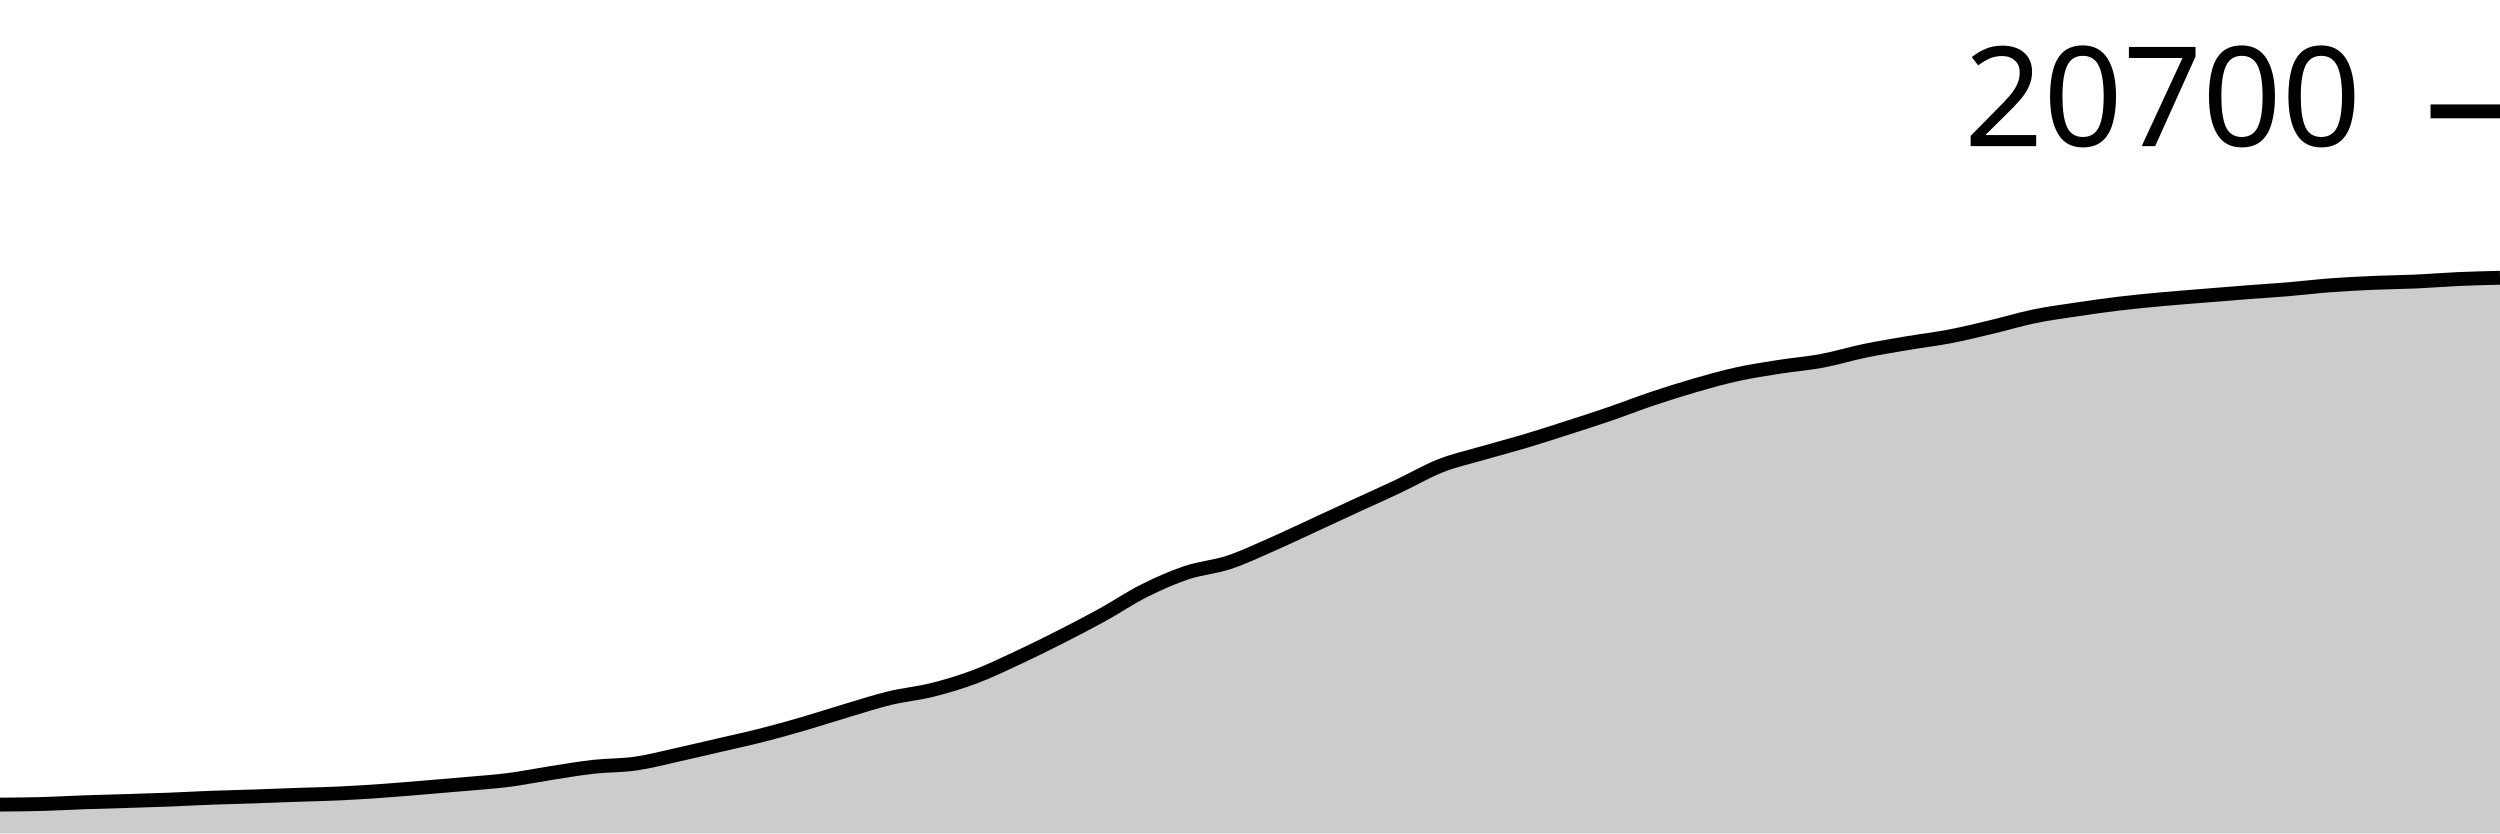
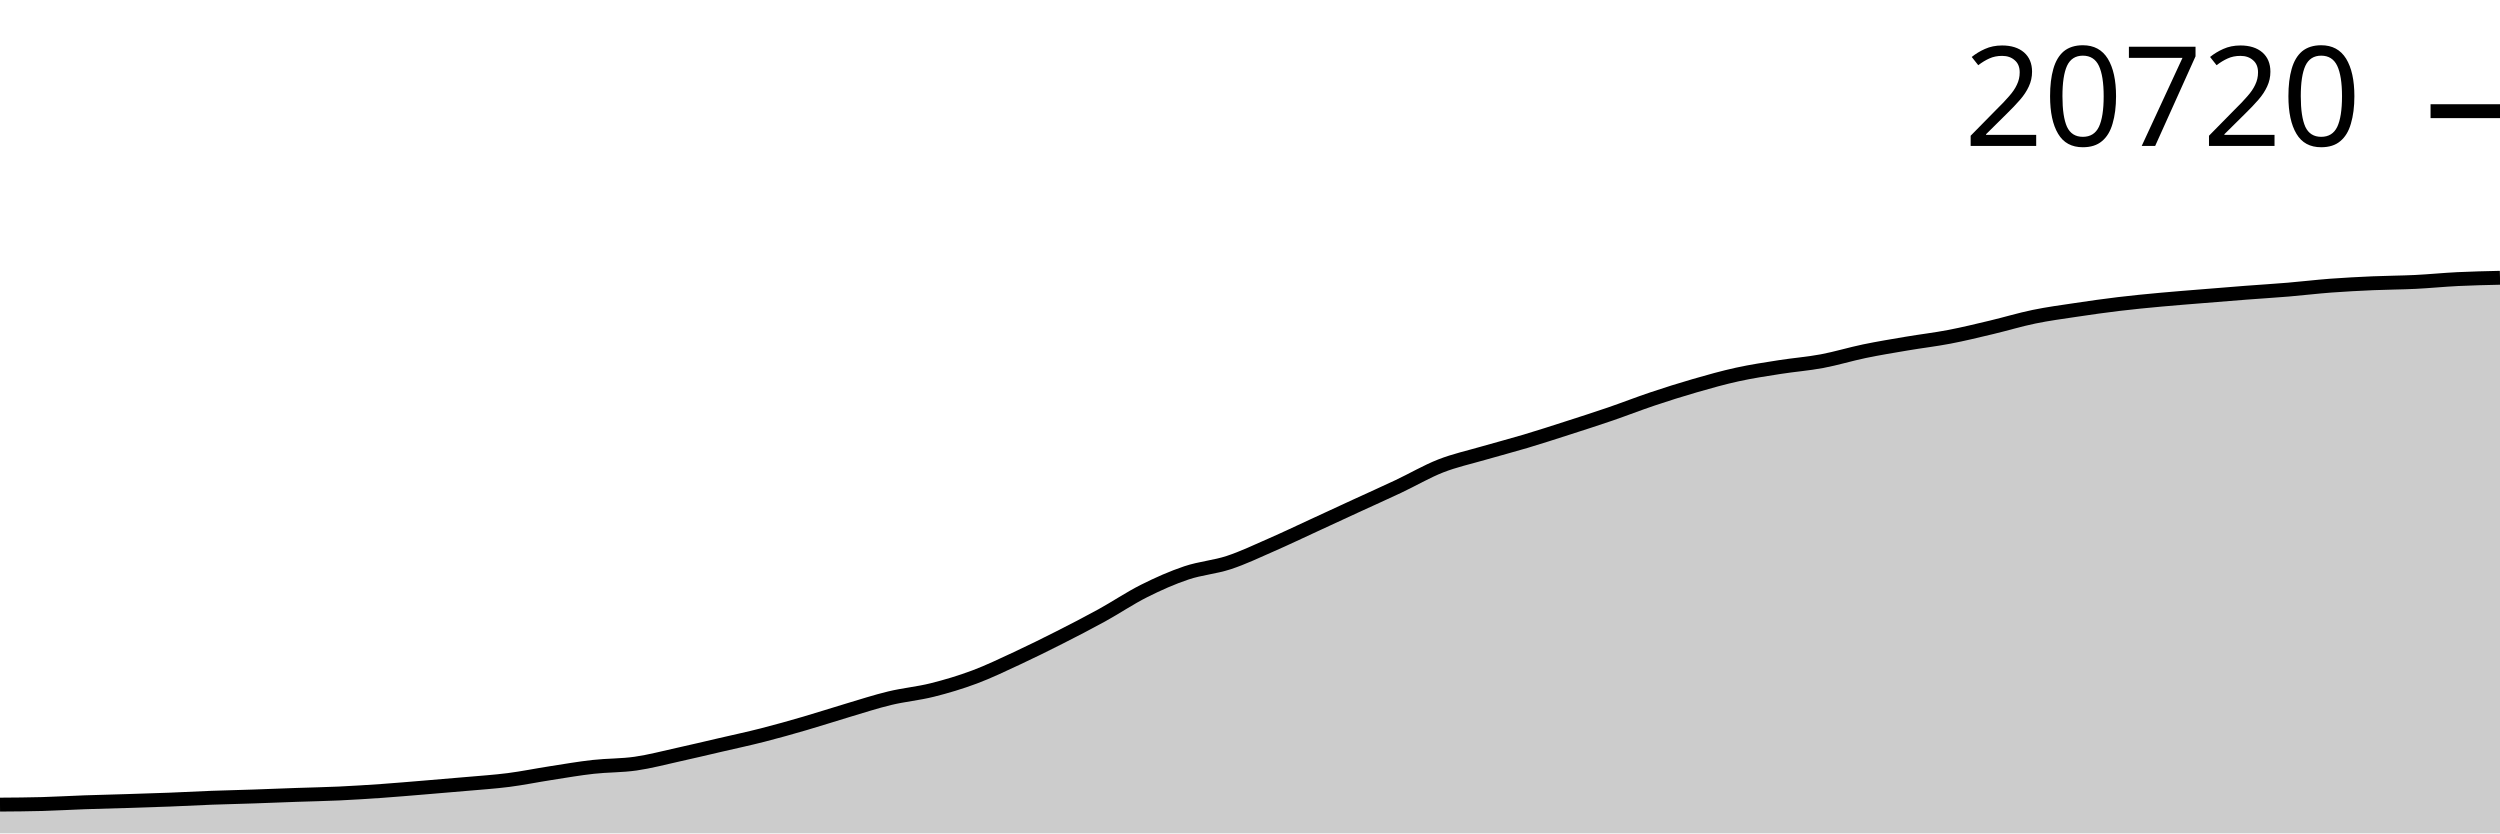
<svg xmlns="http://www.w3.org/2000/svg" viewBox="0 0 180 60">
  <g transform="translate(0,20)">
-     <path class="area" fill="rgba(0, 0, 0, 0.2)" d="M0,37.931C1.017,37.923,2.034,37.916,3.051,37.888C4.068,37.86,5.085,37.799,6.102,37.763C7.119,37.727,8.136,37.704,9.153,37.672C10.169,37.64,11.186,37.611,12.203,37.572C13.22,37.532,14.237,37.474,15.254,37.436C16.271,37.398,17.288,37.378,18.305,37.343C19.322,37.309,20.339,37.266,21.356,37.23C22.373,37.195,23.39,37.177,24.407,37.13C25.424,37.082,26.441,37.018,27.458,36.946C28.475,36.875,29.492,36.787,30.508,36.703C31.525,36.619,32.542,36.535,33.559,36.444C34.576,36.353,35.593,36.289,36.61,36.158C37.627,36.027,38.644,35.819,39.661,35.661C40.678,35.503,41.695,35.325,42.712,35.211C43.729,35.097,44.746,35.124,45.763,34.978C46.78,34.832,47.797,34.559,48.814,34.335C49.831,34.111,50.847,33.868,51.864,33.632C52.881,33.396,53.898,33.178,54.915,32.919C55.932,32.659,56.949,32.371,57.966,32.075C58.983,31.779,60,31.445,61.017,31.143C62.034,30.841,63.051,30.507,64.068,30.262C65.085,30.017,66.102,29.929,67.119,29.674C68.136,29.42,69.153,29.116,70.169,28.735C71.186,28.354,72.203,27.862,73.22,27.389C74.237,26.916,75.254,26.413,76.271,25.897C77.288,25.382,78.305,24.858,79.322,24.298C80.339,23.738,81.356,23.048,82.373,22.538C83.39,22.027,84.407,21.575,85.424,21.234C86.441,20.893,87.458,20.826,88.475,20.491C89.492,20.156,90.508,19.668,91.525,19.223C92.542,18.778,93.559,18.29,94.576,17.822C95.593,17.353,96.61,16.879,97.627,16.41C98.644,15.942,99.661,15.489,100.678,15.009C101.695,14.529,102.712,13.929,103.729,13.53C104.746,13.131,105.763,12.912,106.78,12.616C107.797,12.32,108.814,12.059,109.831,11.755C110.847,11.451,111.864,11.12,112.881,10.793C113.898,10.466,114.915,10.14,115.932,9.791C116.949,9.442,117.966,9.042,118.983,8.701C120,8.36,121.017,8.038,122.034,7.744C123.051,7.451,124.068,7.164,125.085,6.941C126.102,6.718,127.119,6.566,128.136,6.406C129.153,6.246,130.169,6.169,131.186,5.979C132.203,5.789,133.22,5.474,134.237,5.263C135.254,5.052,136.271,4.886,137.288,4.713C138.305,4.541,139.322,4.424,140.339,4.229C141.356,4.034,142.373,3.785,143.39,3.543C144.407,3.302,145.424,2.99,146.441,2.78C147.458,2.57,148.475,2.435,149.492,2.283C150.508,2.13,151.525,1.985,152.542,1.863C153.559,1.741,154.576,1.644,155.593,1.549C156.61,1.455,157.627,1.379,158.644,1.296C159.661,1.212,160.678,1.128,161.695,1.05C162.712,0.971,163.729,0.911,164.746,0.826C165.763,0.741,166.78,0.616,167.797,0.54C168.814,0.463,169.831,0.411,170.847,0.367C171.864,0.322,172.881,0.317,173.898,0.271C174.915,0.226,175.932,0.138,176.949,0.093C177.966,0.048,178.983,0.024,180,0L180,40C178.983,40,177.966,40,176.949,40C175.932,40,174.915,40,173.898,40C172.881,40,171.864,40,170.847,40C169.831,40,168.814,40,167.797,40C166.78,40,165.763,40,164.746,40C163.729,40,162.712,40,161.695,40C160.678,40,159.661,40,158.644,40C157.627,40,156.61,40,155.593,40C154.576,40,153.559,40,152.542,40C151.525,40,150.508,40,149.492,40C148.475,40,147.458,40,146.441,40C145.424,40,144.407,40,143.39,40C142.373,40,141.356,40,140.339,40C139.322,40,138.305,40,137.288,40C136.271,40,135.254,40,134.237,40C133.22,40,132.203,40,131.186,40C130.169,40,129.153,40,128.136,40C127.119,40,126.102,40,125.085,40C124.068,40,123.051,40,122.034,40C121.017,40,120,40,118.983,40C117.966,40,116.949,40,115.932,40C114.915,40,113.898,40,112.881,40C111.864,40,110.847,40,109.831,40C108.814,40,107.797,40,106.78,40C105.763,40,104.746,40,103.729,40C102.712,40,101.695,40,100.678,40C99.661,40,98.644,40,97.627,40C96.61,40,95.593,40,94.576,40C93.559,40,92.542,40,91.525,40C90.508,40,89.492,40,88.475,40C87.458,40,86.441,40,85.424,40C84.407,40,83.39,40,82.373,40C81.356,40,80.339,40,79.322,40C78.305,40,77.288,40,76.271,40C75.254,40,74.237,40,73.22,40C72.203,40,71.186,40,70.169,40C69.153,40,68.136,40,67.119,40C66.102,40,65.085,40,64.068,40C63.051,40,62.034,40,61.017,40C60,40,58.983,40,57.966,40C56.949,40,55.932,40,54.915,40C53.898,40,52.881,40,51.864,40C50.847,40,49.831,40,48.814,40C47.797,40,46.78,40,45.763,40C44.746,40,43.729,40,42.712,40C41.695,40,40.678,40,39.661,40C38.644,40,37.627,40,36.61,40C35.593,40,34.576,40,33.559,40C32.542,40,31.525,40,30.508,40C29.492,40,28.475,40,27.458,40C26.441,40,25.424,40,24.407,40C23.39,40,22.373,40,21.356,40C20.339,40,19.322,40,18.305,40C17.288,40,16.271,40,15.254,40C14.237,40,13.22,40,12.203,40C11.186,40,10.169,40,9.153,40C8.136,40,7.119,40,6.102,40C5.085,40,4.068,40,3.051,40C2.034,40,1.017,40,0,40Z" />
-     <path class="line" stroke="black" fill="none" d="M0,37.931C1.017,37.923,2.034,37.916,3.051,37.888C4.068,37.86,5.085,37.799,6.102,37.763C7.119,37.727,8.136,37.704,9.153,37.672C10.169,37.64,11.186,37.611,12.203,37.572C13.22,37.532,14.237,37.474,15.254,37.436C16.271,37.398,17.288,37.378,18.305,37.343C19.322,37.309,20.339,37.266,21.356,37.23C22.373,37.195,23.39,37.177,24.407,37.13C25.424,37.082,26.441,37.018,27.458,36.946C28.475,36.875,29.492,36.787,30.508,36.703C31.525,36.619,32.542,36.535,33.559,36.444C34.576,36.353,35.593,36.289,36.61,36.158C37.627,36.027,38.644,35.819,39.661,35.661C40.678,35.503,41.695,35.325,42.712,35.211C43.729,35.097,44.746,35.124,45.763,34.978C46.78,34.832,47.797,34.559,48.814,34.335C49.831,34.111,50.847,33.868,51.864,33.632C52.881,33.396,53.898,33.178,54.915,32.919C55.932,32.659,56.949,32.371,57.966,32.075C58.983,31.779,60,31.445,61.017,31.143C62.034,30.841,63.051,30.507,64.068,30.262C65.085,30.017,66.102,29.929,67.119,29.674C68.136,29.42,69.153,29.116,70.169,28.735C71.186,28.354,72.203,27.862,73.22,27.389C74.237,26.916,75.254,26.413,76.271,25.897C77.288,25.382,78.305,24.858,79.322,24.298C80.339,23.738,81.356,23.048,82.373,22.538C83.39,22.027,84.407,21.575,85.424,21.234C86.441,20.893,87.458,20.826,88.475,20.491C89.492,20.156,90.508,19.668,91.525,19.223C92.542,18.778,93.559,18.29,94.576,17.822C95.593,17.353,96.61,16.879,97.627,16.41C98.644,15.942,99.661,15.489,100.678,15.009C101.695,14.529,102.712,13.929,103.729,13.53C104.746,13.131,105.763,12.912,106.78,12.616C107.797,12.32,108.814,12.059,109.831,11.755C110.847,11.451,111.864,11.12,112.881,10.793C113.898,10.466,114.915,10.14,115.932,9.791C116.949,9.442,117.966,9.042,118.983,8.701C120,8.36,121.017,8.038,122.034,7.744C123.051,7.451,124.068,7.164,125.085,6.941C126.102,6.718,127.119,6.566,128.136,6.406C129.153,6.246,130.169,6.169,131.186,5.979C132.203,5.789,133.22,5.474,134.237,5.263C135.254,5.052,136.271,4.886,137.288,4.713C138.305,4.541,139.322,4.424,140.339,4.229C141.356,4.034,142.373,3.785,143.39,3.543C144.407,3.302,145.424,2.99,146.441,2.78C147.458,2.57,148.475,2.435,149.492,2.283C150.508,2.13,151.525,1.985,152.542,1.863C153.559,1.741,154.576,1.644,155.593,1.549C156.61,1.455,157.627,1.379,158.644,1.296C159.661,1.212,160.678,1.128,161.695,1.05C162.712,0.971,163.729,0.911,164.746,0.826C165.763,0.741,166.78,0.616,167.797,0.54C168.814,0.463,169.831,0.411,170.847,0.367C171.864,0.322,172.881,0.317,173.898,0.271C174.915,0.226,175.932,0.138,176.949,0.093C177.966,0.048,178.983,0.024,180,0" />
-     <path class="axis-ceiling" stroke-width="1" stroke="black" fill="none" d="M175,-11.981L180,-11.981" />
-     <text class="axis-ceiling-label" font-family="sans-serif" text-anchor="end" font-size="10px" x="170" y="-9.481">20700</text>
+     <path class="area" fill="rgba(0, 0, 0, 0.2)" d="M0,37.932C1.017,37.925,2.034,37.918,3.051,37.89C4.068,37.862,5.085,37.8,6.102,37.764C7.119,37.728,8.136,37.706,9.153,37.674C10.169,37.642,11.186,37.613,12.203,37.573C13.22,37.534,14.237,37.476,15.254,37.438C16.271,37.4,17.288,37.379,18.305,37.345C19.322,37.311,20.339,37.268,21.356,37.232C22.373,37.197,23.39,37.179,24.407,37.132C25.424,37.084,26.441,37.02,27.458,36.949C28.475,36.877,29.492,36.789,30.508,36.705C31.525,36.621,32.542,36.537,33.559,36.447C34.576,36.356,35.593,36.291,36.61,36.161C37.627,36.03,38.644,35.821,39.661,35.664C40.678,35.506,41.695,35.328,42.712,35.215C43.729,35.101,44.746,35.127,45.763,34.981C46.78,34.835,47.797,34.563,48.814,34.339C49.831,34.115,50.847,33.872,51.864,33.636C52.881,33.4,53.898,33.183,54.915,32.923C55.932,32.664,56.949,32.376,57.966,32.08C58.983,31.785,60,31.451,61.017,31.149C62.034,30.847,63.051,30.513,64.068,30.269C65.085,30.024,66.102,29.936,67.119,29.681C68.136,29.427,69.153,29.123,70.169,28.743C71.186,28.362,72.203,27.87,73.22,27.398C74.237,26.925,75.254,26.422,76.271,25.907C77.288,25.392,78.305,24.868,79.322,24.309C80.339,23.749,81.356,23.06,82.373,22.55C83.39,22.039,84.407,21.588,85.424,21.247C86.441,20.906,87.458,20.839,88.475,20.504C89.492,20.169,90.508,19.682,91.525,19.237C92.542,18.793,93.559,18.305,94.576,17.837C95.593,17.368,96.61,16.895,97.627,16.427C98.644,15.958,99.661,15.506,100.678,15.026C101.695,14.547,102.712,13.947,103.729,13.548C104.746,13.15,105.763,12.931,106.78,12.635C107.797,12.339,108.814,12.078,109.831,11.774C110.847,11.471,111.864,11.14,112.881,10.813C113.898,10.486,114.915,10.16,115.932,9.812C116.949,9.463,117.966,9.064,118.983,8.723C120,8.382,121.017,8.06,122.034,7.767C123.051,7.473,124.068,7.187,125.085,6.964C126.102,6.741,127.119,6.589,128.136,6.429C129.153,6.269,130.169,6.193,131.186,6.003C132.203,5.812,133.22,5.498,134.237,5.287C135.254,5.077,136.271,4.91,137.288,4.738C138.305,4.565,139.322,4.448,140.339,4.253C141.356,4.059,142.373,3.81,143.39,3.568C144.407,3.327,145.424,3.015,146.441,2.806C147.458,2.596,148.475,2.461,149.492,2.309C150.508,2.156,151.525,2.012,152.542,1.89C153.559,1.767,154.576,1.67,155.593,1.576C156.61,1.481,157.627,1.406,158.644,1.322C159.661,1.239,160.678,1.155,161.695,1.077C162.712,0.998,163.729,0.938,164.746,0.853C165.763,0.768,166.78,0.644,167.797,0.567C168.814,0.491,169.831,0.439,170.847,0.394C171.864,0.349,172.881,0.348,173.898,0.299C174.915,0.249,175.932,0.145,176.949,0.095C177.966,0.046,178.983,0.023,180,0L180,40C178.983,40,177.966,40,176.949,40C175.932,40,174.915,40,173.898,40C172.881,40,171.864,40,170.847,40C169.831,40,168.814,40,167.797,40C166.78,40,165.763,40,164.746,40C163.729,40,162.712,40,161.695,40C160.678,40,159.661,40,158.644,40C157.627,40,156.61,40,155.593,40C154.576,40,153.559,40,152.542,40C151.525,40,150.508,40,149.492,40C148.475,40,147.458,40,146.441,40C145.424,40,144.407,40,143.39,40C142.373,40,141.356,40,140.339,40C139.322,40,138.305,40,137.288,40C136.271,40,135.254,40,134.237,40C133.22,40,132.203,40,131.186,40C130.169,40,129.153,40,128.136,40C127.119,40,126.102,40,125.085,40C124.068,40,123.051,40,122.034,40C121.017,40,120,40,118.983,40C117.966,40,116.949,40,115.932,40C114.915,40,113.898,40,112.881,40C111.864,40,110.847,40,109.831,40C108.814,40,107.797,40,106.78,40C105.763,40,104.746,40,103.729,40C102.712,40,101.695,40,100.678,40C99.661,40,98.644,40,97.627,40C96.61,40,95.593,40,94.576,40C93.559,40,92.542,40,91.525,40C90.508,40,89.492,40,88.475,40C87.458,40,86.441,40,85.424,40C84.407,40,83.39,40,82.373,40C81.356,40,80.339,40,79.322,40C78.305,40,77.288,40,76.271,40C75.254,40,74.237,40,73.22,40C72.203,40,71.186,40,70.169,40C69.153,40,68.136,40,67.119,40C66.102,40,65.085,40,64.068,40C63.051,40,62.034,40,61.017,40C60,40,58.983,40,57.966,40C56.949,40,55.932,40,54.915,40C53.898,40,52.881,40,51.864,40C50.847,40,49.831,40,48.814,40C47.797,40,46.78,40,45.763,40C44.746,40,43.729,40,42.712,40C41.695,40,40.678,40,39.661,40C38.644,40,37.627,40,36.61,40C35.593,40,34.576,40,33.559,40C32.542,40,31.525,40,30.508,40C29.492,40,28.475,40,27.458,40C26.441,40,25.424,40,24.407,40C23.39,40,22.373,40,21.356,40C20.339,40,19.322,40,18.305,40C17.288,40,16.271,40,15.254,40C14.237,40,13.22,40,12.203,40C11.186,40,10.169,40,9.153,40C8.136,40,7.119,40,6.102,40C5.085,40,4.068,40,3.051,40C2.034,40,1.017,40,0,40Z" />
+     <path class="line" stroke="black" fill="none" d="M0,37.932C1.017,37.925,2.034,37.918,3.051,37.89C4.068,37.862,5.085,37.8,6.102,37.764C7.119,37.728,8.136,37.706,9.153,37.674C10.169,37.642,11.186,37.613,12.203,37.573C13.22,37.534,14.237,37.476,15.254,37.438C16.271,37.4,17.288,37.379,18.305,37.345C19.322,37.311,20.339,37.268,21.356,37.232C22.373,37.197,23.39,37.179,24.407,37.132C25.424,37.084,26.441,37.02,27.458,36.949C28.475,36.877,29.492,36.789,30.508,36.705C31.525,36.621,32.542,36.537,33.559,36.447C34.576,36.356,35.593,36.291,36.61,36.161C37.627,36.03,38.644,35.821,39.661,35.664C40.678,35.506,41.695,35.328,42.712,35.215C43.729,35.101,44.746,35.127,45.763,34.981C46.78,34.835,47.797,34.563,48.814,34.339C49.831,34.115,50.847,33.872,51.864,33.636C52.881,33.4,53.898,33.183,54.915,32.923C55.932,32.664,56.949,32.376,57.966,32.08C58.983,31.785,60,31.451,61.017,31.149C62.034,30.847,63.051,30.513,64.068,30.269C65.085,30.024,66.102,29.936,67.119,29.681C68.136,29.427,69.153,29.123,70.169,28.743C71.186,28.362,72.203,27.87,73.22,27.398C74.237,26.925,75.254,26.422,76.271,25.907C77.288,25.392,78.305,24.868,79.322,24.309C80.339,23.749,81.356,23.06,82.373,22.55C83.39,22.039,84.407,21.588,85.424,21.247C86.441,20.906,87.458,20.839,88.475,20.504C89.492,20.169,90.508,19.682,91.525,19.237C92.542,18.793,93.559,18.305,94.576,17.837C95.593,17.368,96.61,16.895,97.627,16.427C98.644,15.958,99.661,15.506,100.678,15.026C101.695,14.547,102.712,13.947,103.729,13.548C104.746,13.15,105.763,12.931,106.78,12.635C107.797,12.339,108.814,12.078,109.831,11.774C110.847,11.471,111.864,11.14,112.881,10.813C113.898,10.486,114.915,10.16,115.932,9.812C116.949,9.463,117.966,9.064,118.983,8.723C120,8.382,121.017,8.06,122.034,7.767C123.051,7.473,124.068,7.187,125.085,6.964C126.102,6.741,127.119,6.589,128.136,6.429C129.153,6.269,130.169,6.193,131.186,6.003C132.203,5.812,133.22,5.498,134.237,5.287C135.254,5.077,136.271,4.91,137.288,4.738C138.305,4.565,139.322,4.448,140.339,4.253C141.356,4.059,142.373,3.81,143.39,3.568C144.407,3.327,145.424,3.015,146.441,2.806C147.458,2.596,148.475,2.461,149.492,2.309C150.508,2.156,151.525,2.012,152.542,1.89C153.559,1.767,154.576,1.67,155.593,1.576C156.61,1.481,157.627,1.406,158.644,1.322C159.661,1.239,160.678,1.155,161.695,1.077C162.712,0.998,163.729,0.938,164.746,0.853C165.763,0.768,166.78,0.644,167.797,0.567C168.814,0.491,169.831,0.439,170.847,0.394C171.864,0.349,172.881,0.348,173.898,0.299C174.915,0.249,175.932,0.145,176.949,0.095C177.966,0.046,178.983,0.023,180,0" />
+     <path class="axis-ceiling" stroke-width="1" stroke="black" fill="none" d="M175,-11.995L180,-11.995" />
+     <text class="axis-ceiling-label" font-family="sans-serif" text-anchor="end" font-size="10px" x="170" y="-9.495">20720</text>
  </g>
</svg>
